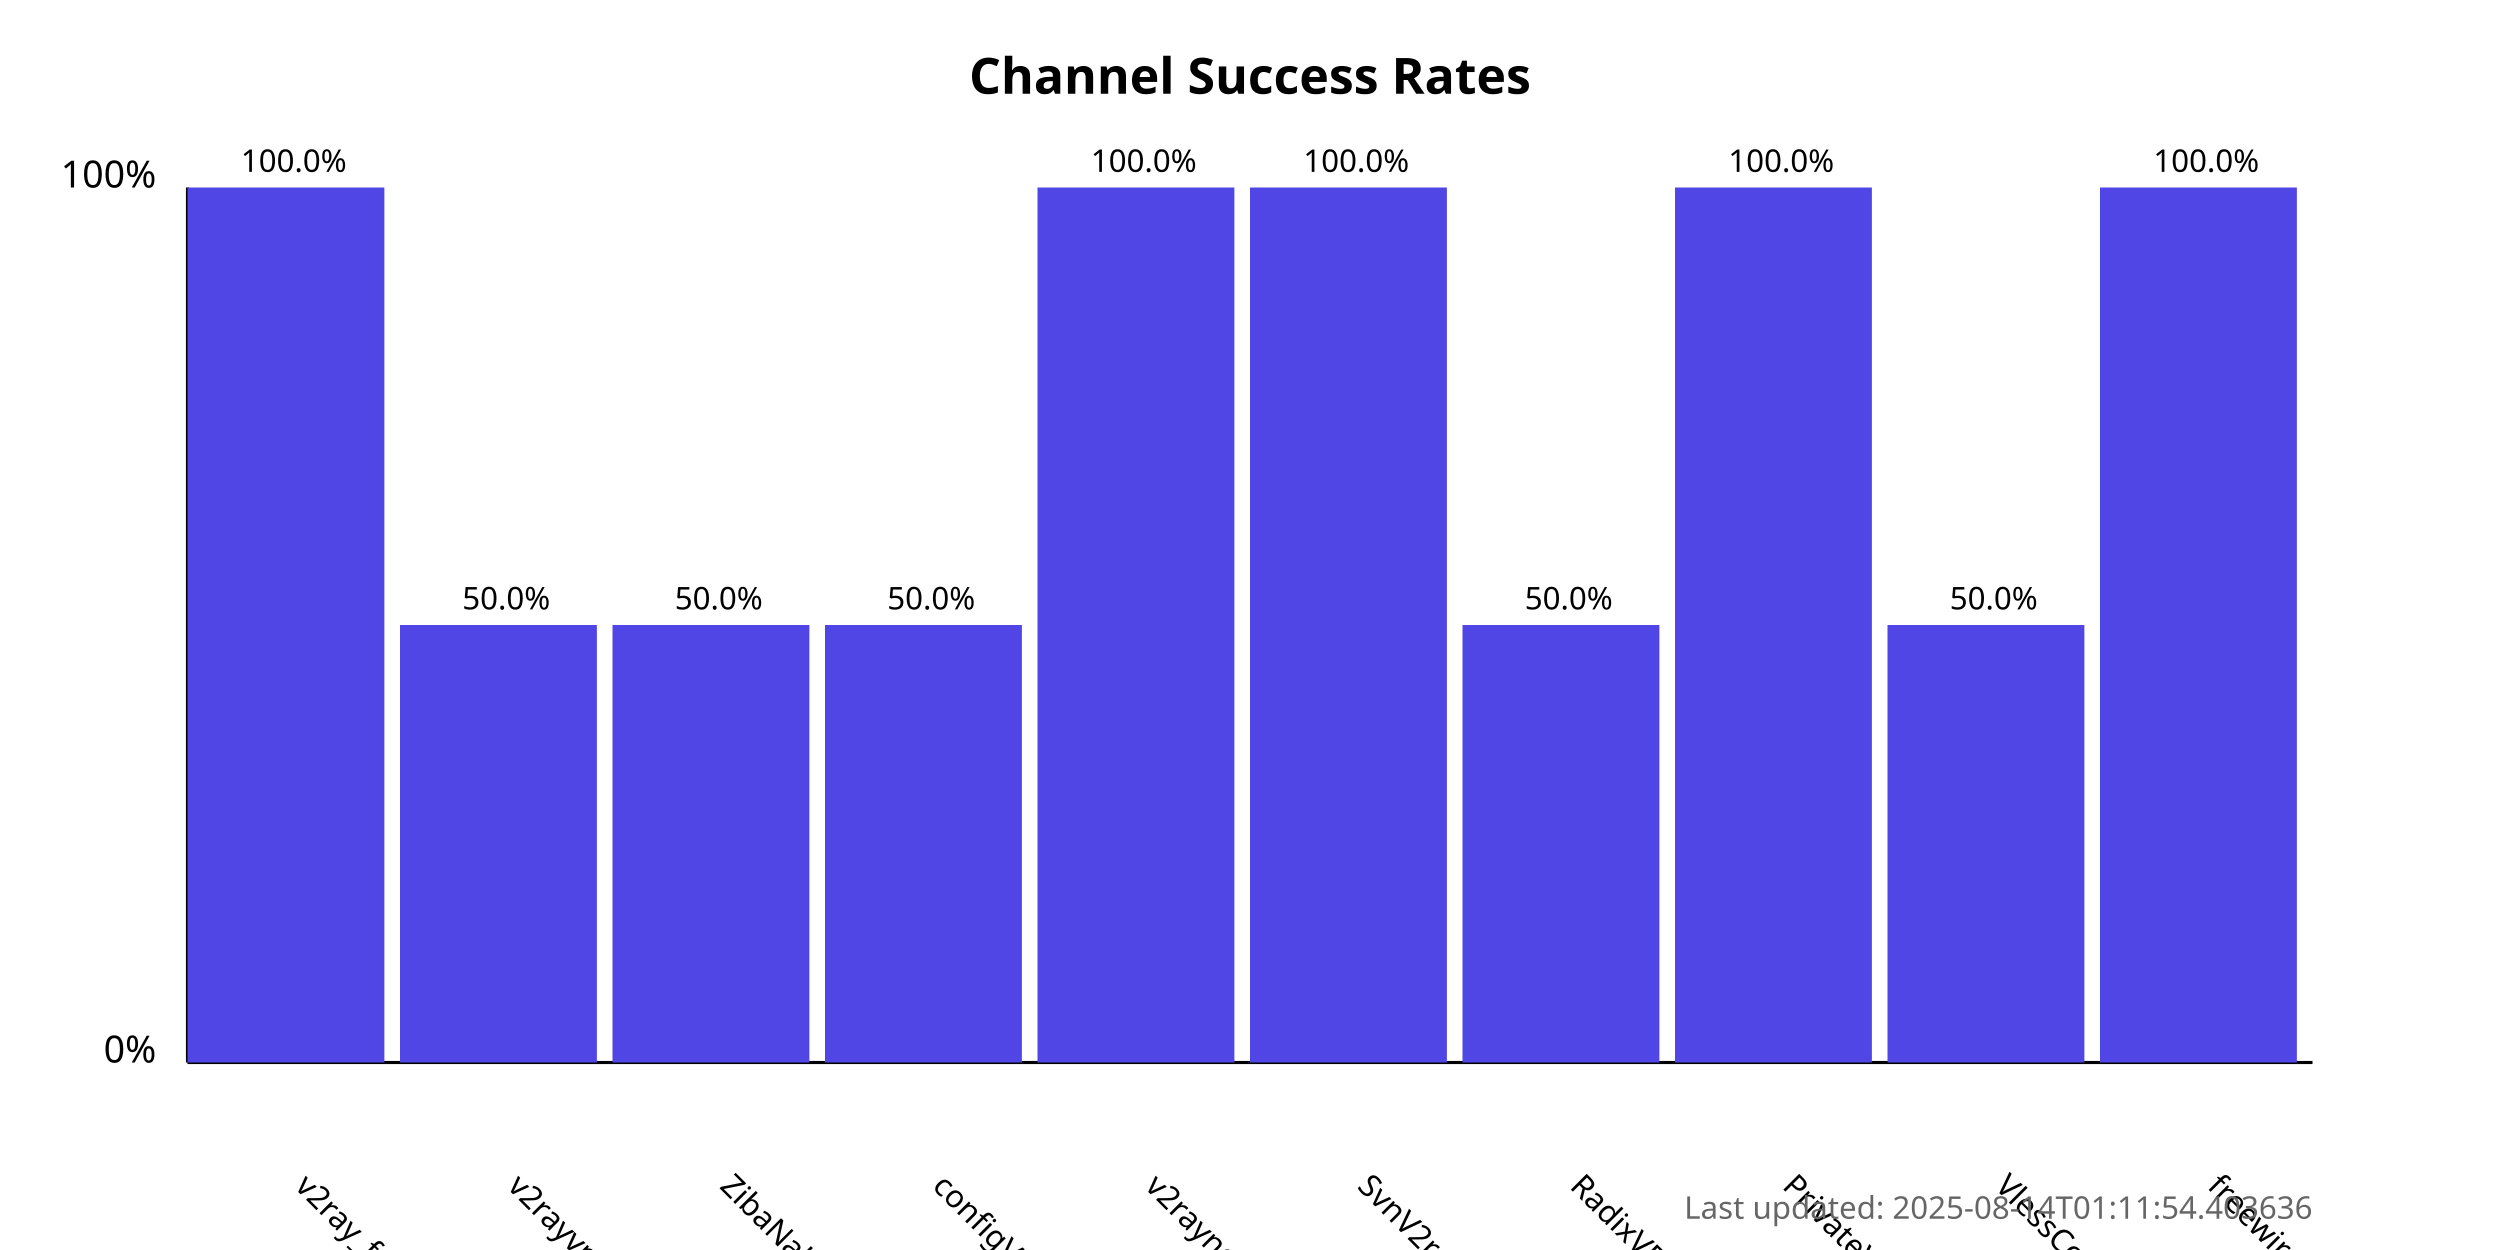
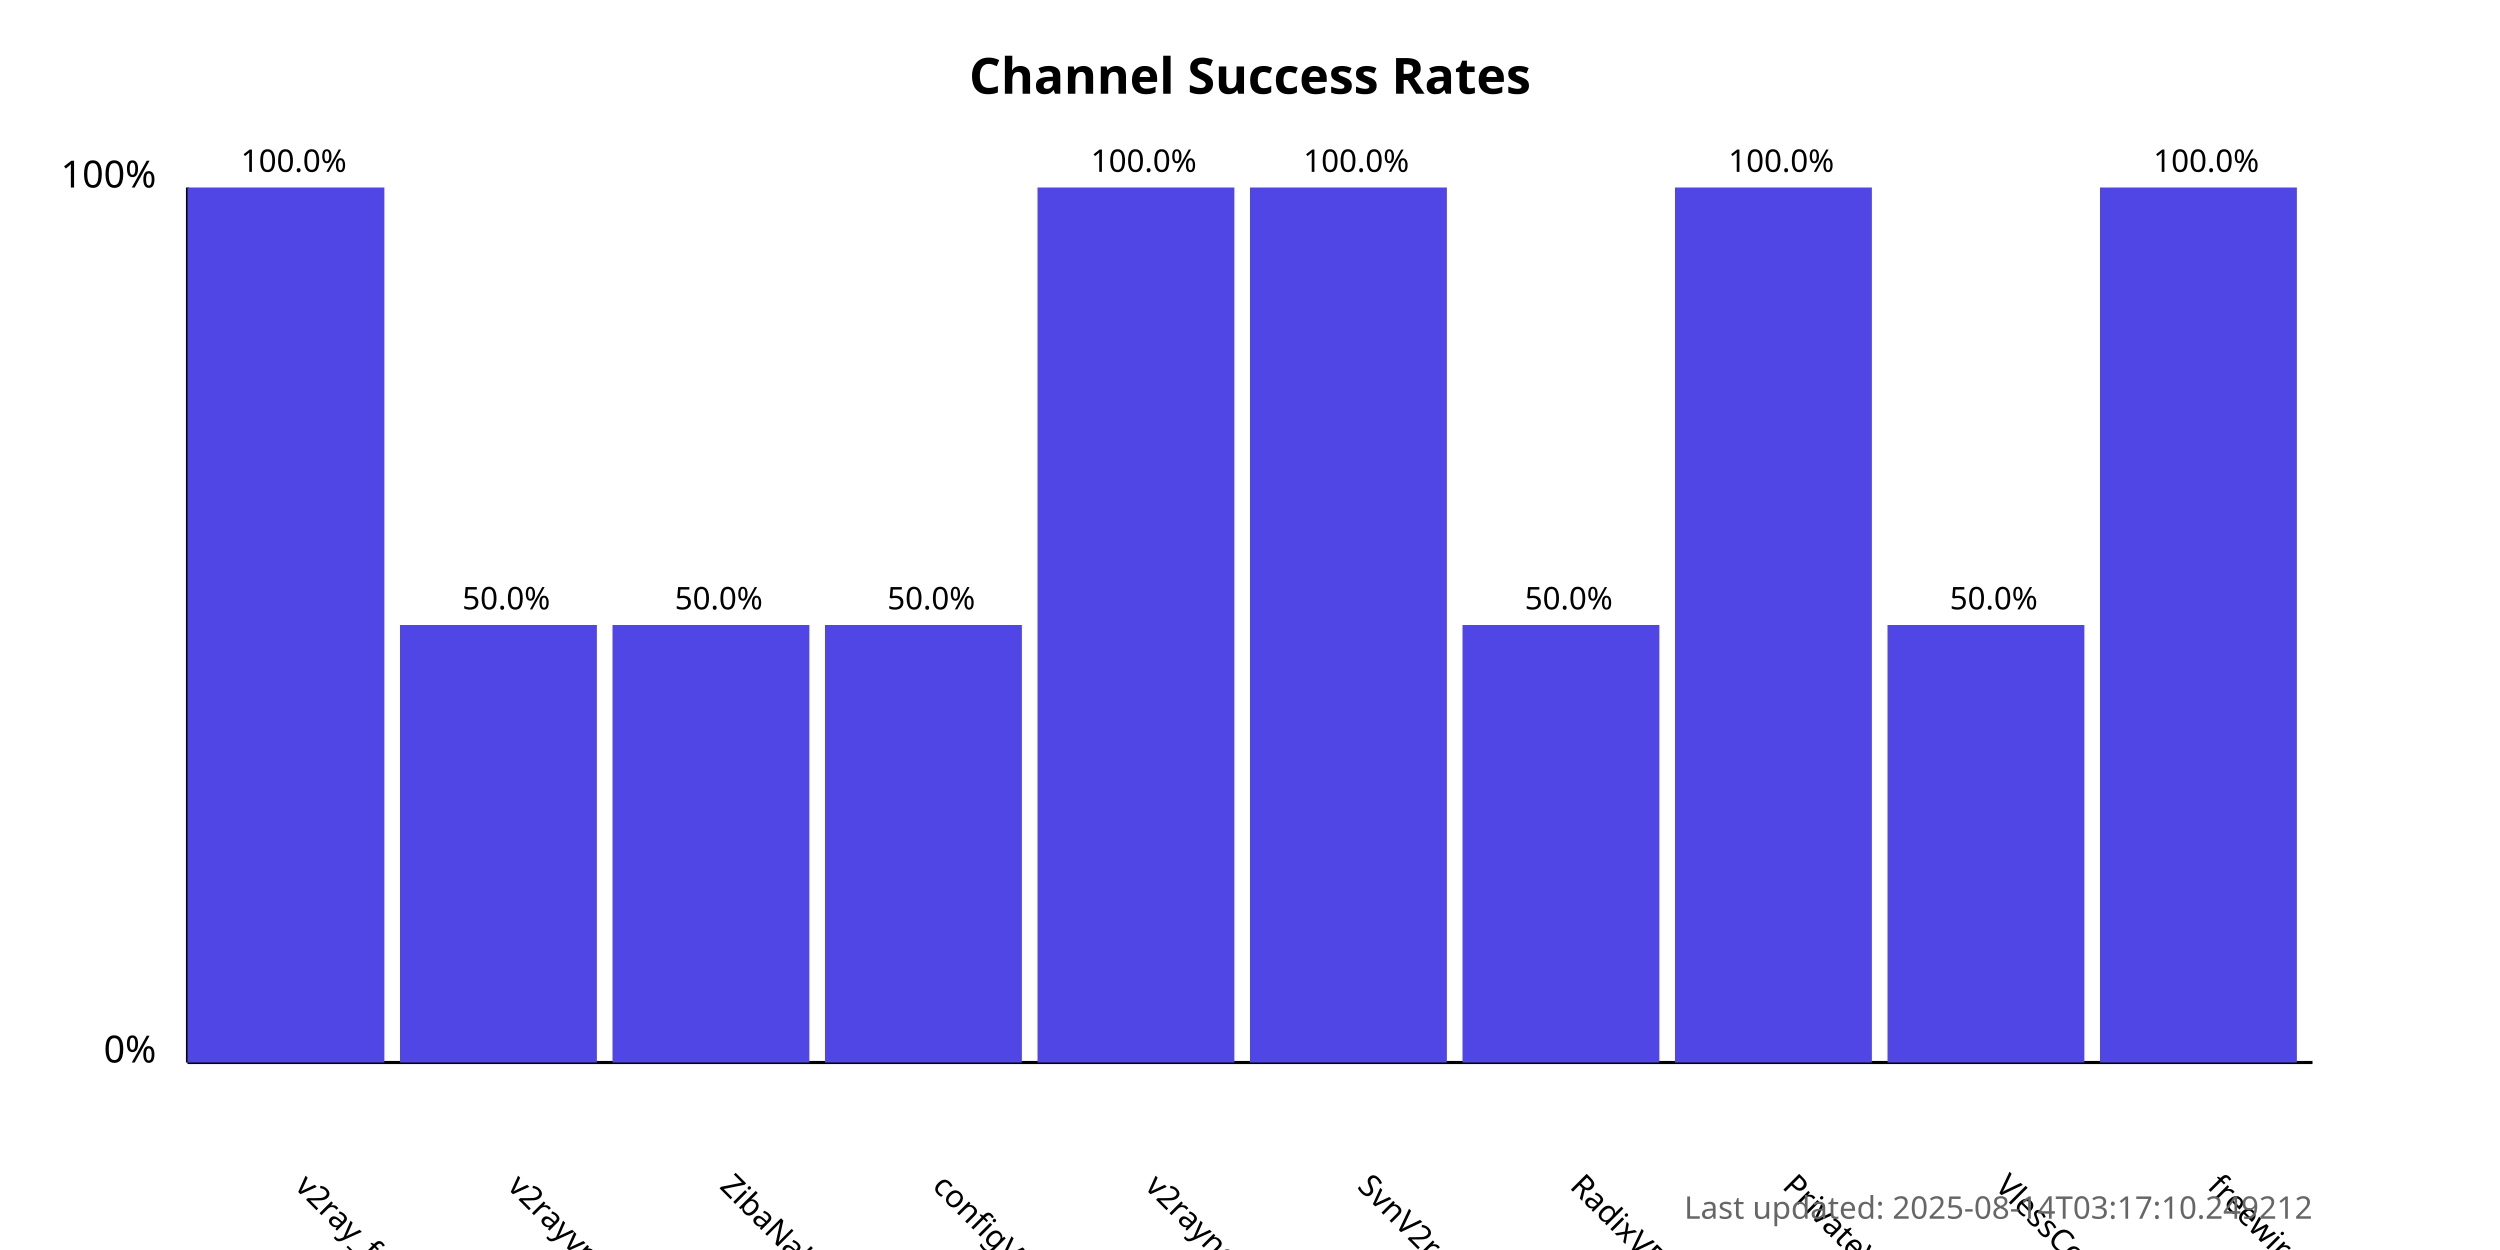
<svg xmlns="http://www.w3.org/2000/svg" width="800" height="400">
  <style>
            .chart-title { font: bold 16px sans-serif; }
            .axis-label { font: 12px sans-serif; }
            .tick-label { font: 10px sans-serif; }
            .bar { fill: #4f46e5; }
            .bar:hover { fill: #6366f1; }
            .timestamp { font: 10px sans-serif; fill: #666; }
        </style>
  <text x="400.0" y="30" text-anchor="middle" class="chart-title">
            Channel Success Rates
        </text>
  <line x1="60" y1="340" x2="60" y2="60" stroke="black" stroke-width="1" />
  <line x1="60" y1="340" x2="740" y2="340" stroke="black" stroke-width="1" />
  <text x="50" y="340" text-anchor="end" class="axis-label">0%</text>
  <text x="50" y="60" text-anchor="end" class="axis-label">100%</text>
  <g>
    <rect x="60" y="60.0" width="63.0" height="280.0" class="bar" />
    <text x="94.0" y="380" transform="rotate(45, 94.0, 380)" text-anchor="start" class="tick-label">
                v2ray_free_conf
            </text>
    <text x="94.0" y="55.0" text-anchor="middle" class="tick-label">
                100.0%
            </text>
  </g>
  <g>
    <rect x="128.0" y="200.0" width="63.0" height="140.0" class="bar" />
    <text x="162.0" y="380" transform="rotate(45, 162.0, 380)" text-anchor="start" class="tick-label">
                v2rayvpno
            </text>
    <text x="162.0" y="195.0" text-anchor="middle" class="tick-label">
                50.0%
            </text>
  </g>
  <g>
    <rect x="196.0" y="200.0" width="63.0" height="140.0" class="bar" />
    <text x="230.0" y="380" transform="rotate(45, 230.0, 380)" text-anchor="start" class="tick-label">
                ZibaNabz
            </text>
    <text x="230.0" y="195.0" text-anchor="middle" class="tick-label">
                50.0%
            </text>
  </g>
  <g>
    <rect x="264.0" y="200.0" width="63.0" height="140.0" class="bar" />
    <text x="298.0" y="380" transform="rotate(45, 298.0, 380)" text-anchor="start" class="tick-label">
                configV2rayForFree
            </text>
    <text x="298.0" y="195.0" text-anchor="middle" class="tick-label">
                50.0%
            </text>
  </g>
  <g>
    <rect x="332.0" y="60.0" width="63.0" height="280.0" class="bar" />
    <text x="366.0" y="380" transform="rotate(45, 366.0, 380)" text-anchor="start" class="tick-label">
                v2rayngvpn
            </text>
    <text x="366.0" y="55.0" text-anchor="middle" class="tick-label">
                100.0%
            </text>
  </g>
  <g>
    <rect x="400.0" y="60.0" width="63.0" height="280.0" class="bar" />
    <text x="434.0" y="380" transform="rotate(45, 434.0, 380)" text-anchor="start" class="tick-label">
                SvnV2ray
            </text>
    <text x="434.0" y="55.0" text-anchor="middle" class="tick-label">
                100.0%
            </text>
  </g>
  <g>
    <rect x="468.0" y="200.0" width="63.0" height="140.0" class="bar" />
    <text x="502.0" y="380" transform="rotate(45, 502.0, 380)" text-anchor="start" class="tick-label">
                RadixVPN
            </text>
    <text x="502.0" y="195.0" text-anchor="middle" class="tick-label">
                50.0%
            </text>
  </g>
  <g>
    <rect x="536.0" y="60.0" width="63.0" height="280.0" class="bar" />
    <text x="570.0" y="380" transform="rotate(45, 570.0, 380)" text-anchor="start" class="tick-label">
                PrivateVPNs
            </text>
    <text x="570.0" y="55.0" text-anchor="middle" class="tick-label">
                100.0%
            </text>
  </g>
  <g>
    <rect x="604.0" y="200.0" width="63.0" height="140.0" class="bar" />
    <text x="638.0" y="380" transform="rotate(45, 638.0, 380)" text-anchor="start" class="tick-label">
                VlessConfig
            </text>
    <text x="638.0" y="195.0" text-anchor="middle" class="tick-label">
                50.0%
            </text>
  </g>
  <g>
    <rect x="672.0" y="60.0" width="63.0" height="280.0" class="bar" />
    <text x="706.0" y="380" transform="rotate(45, 706.0, 380)" text-anchor="start" class="tick-label">
                freewireguard
            </text>
    <text x="706.0" y="55.0" text-anchor="middle" class="tick-label">
                100.0%
            </text>
  </g>
  <text x="740" y="390" text-anchor="end" class="timestamp">
-             Last updated: 2025-08-14T01:11:54.403636
+             Last updated: 2025-08-14T03:17:10.249212
        </text>
</svg>
